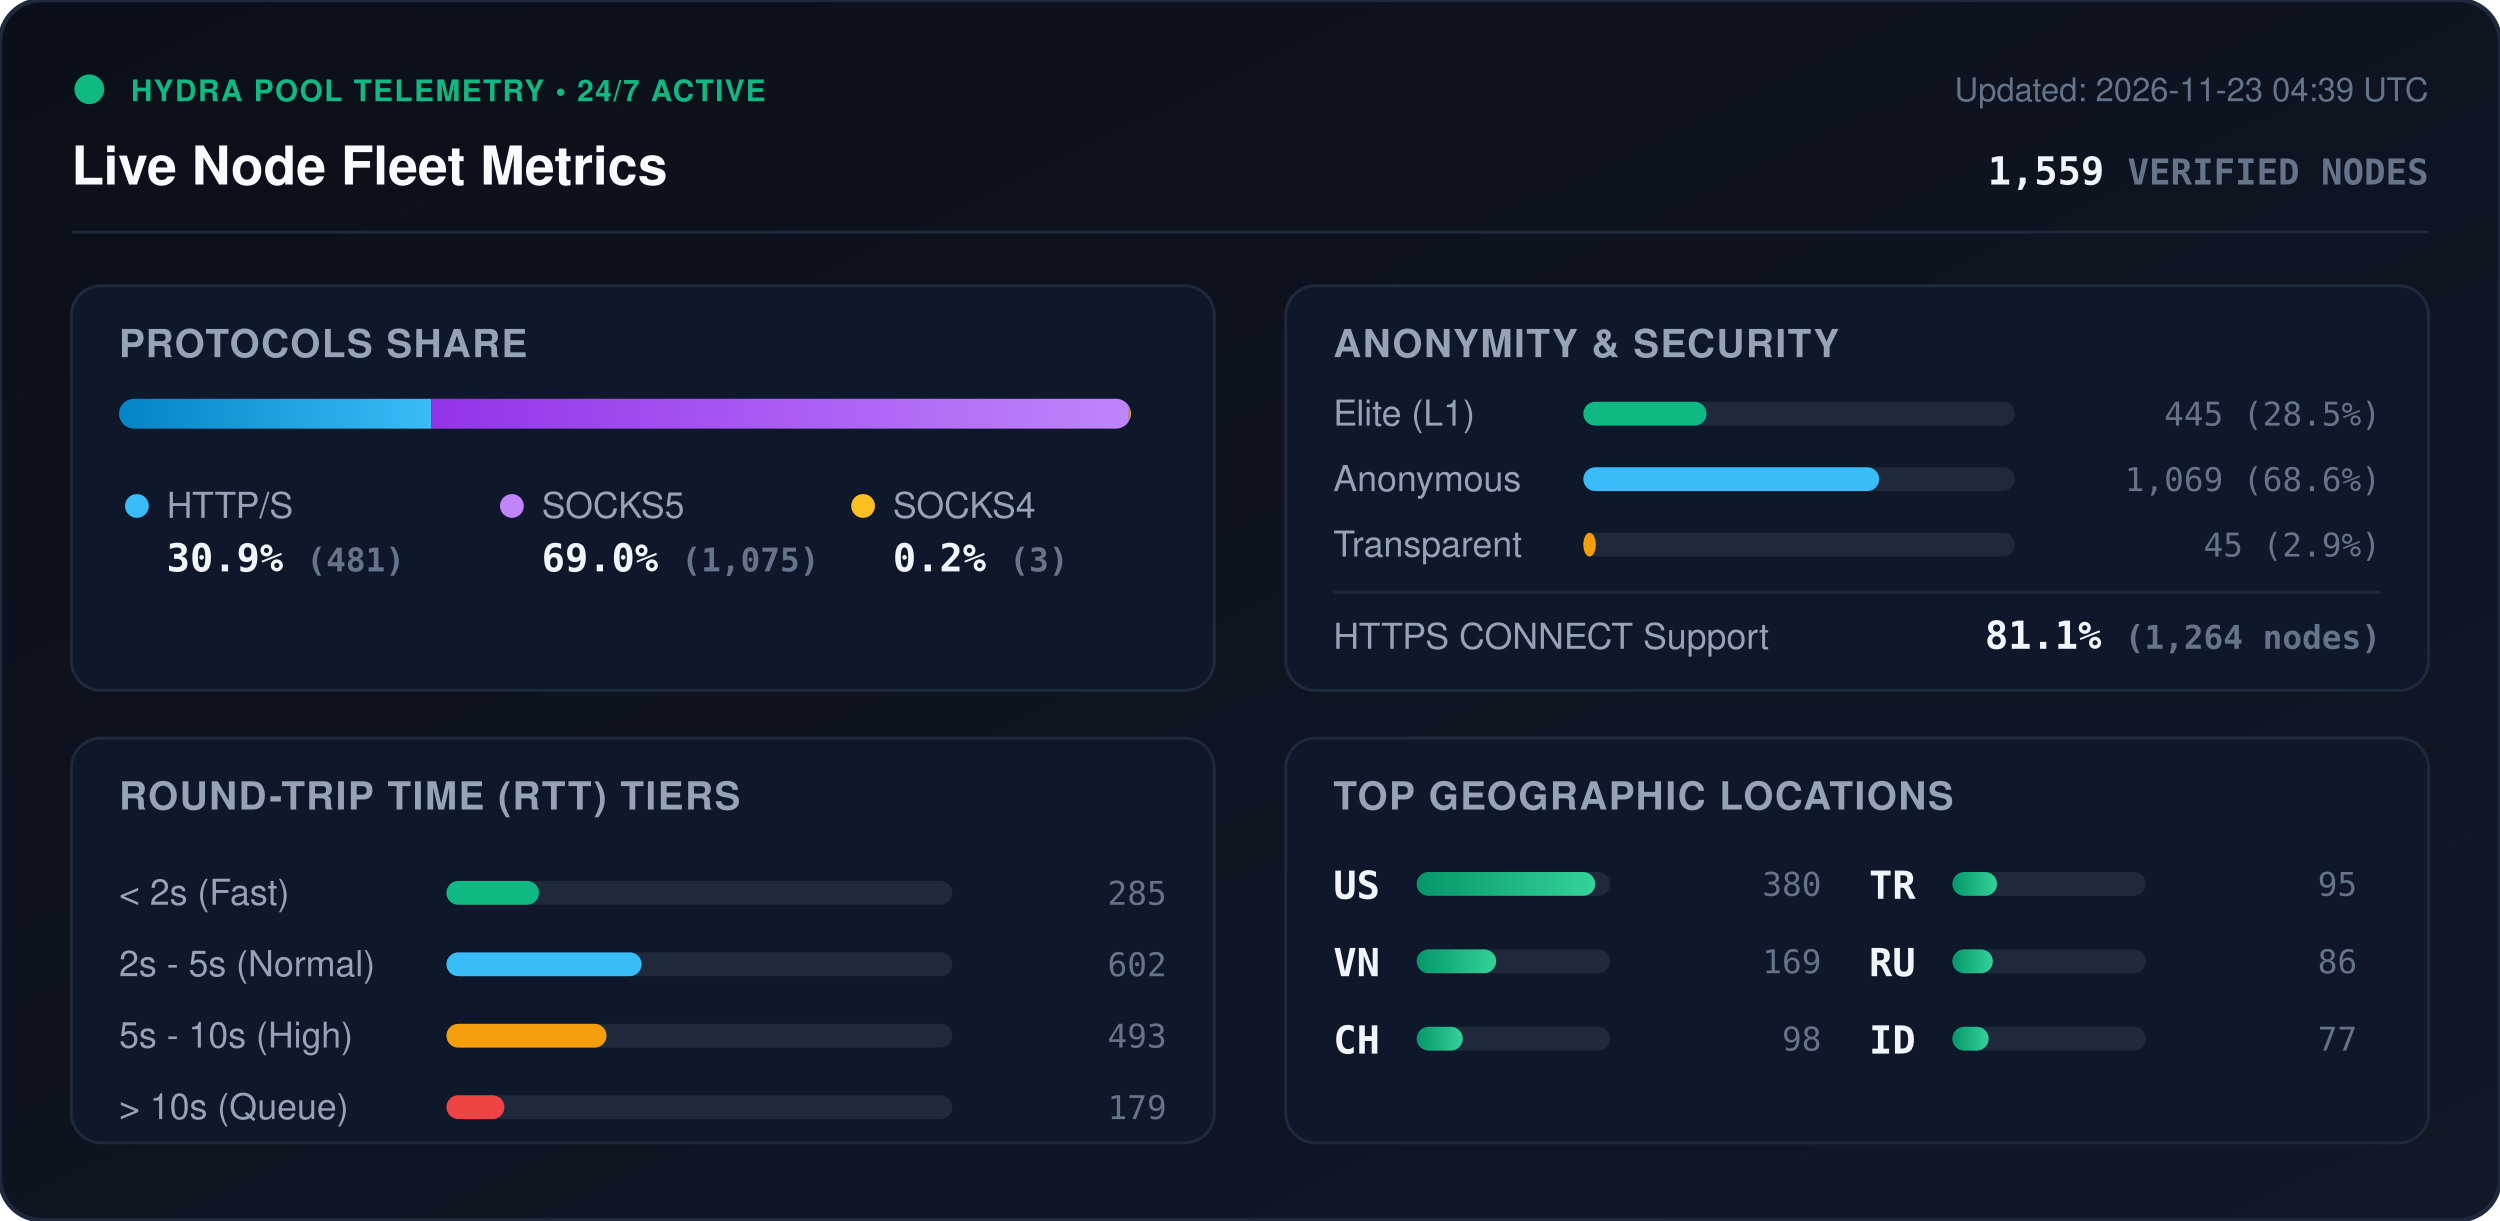
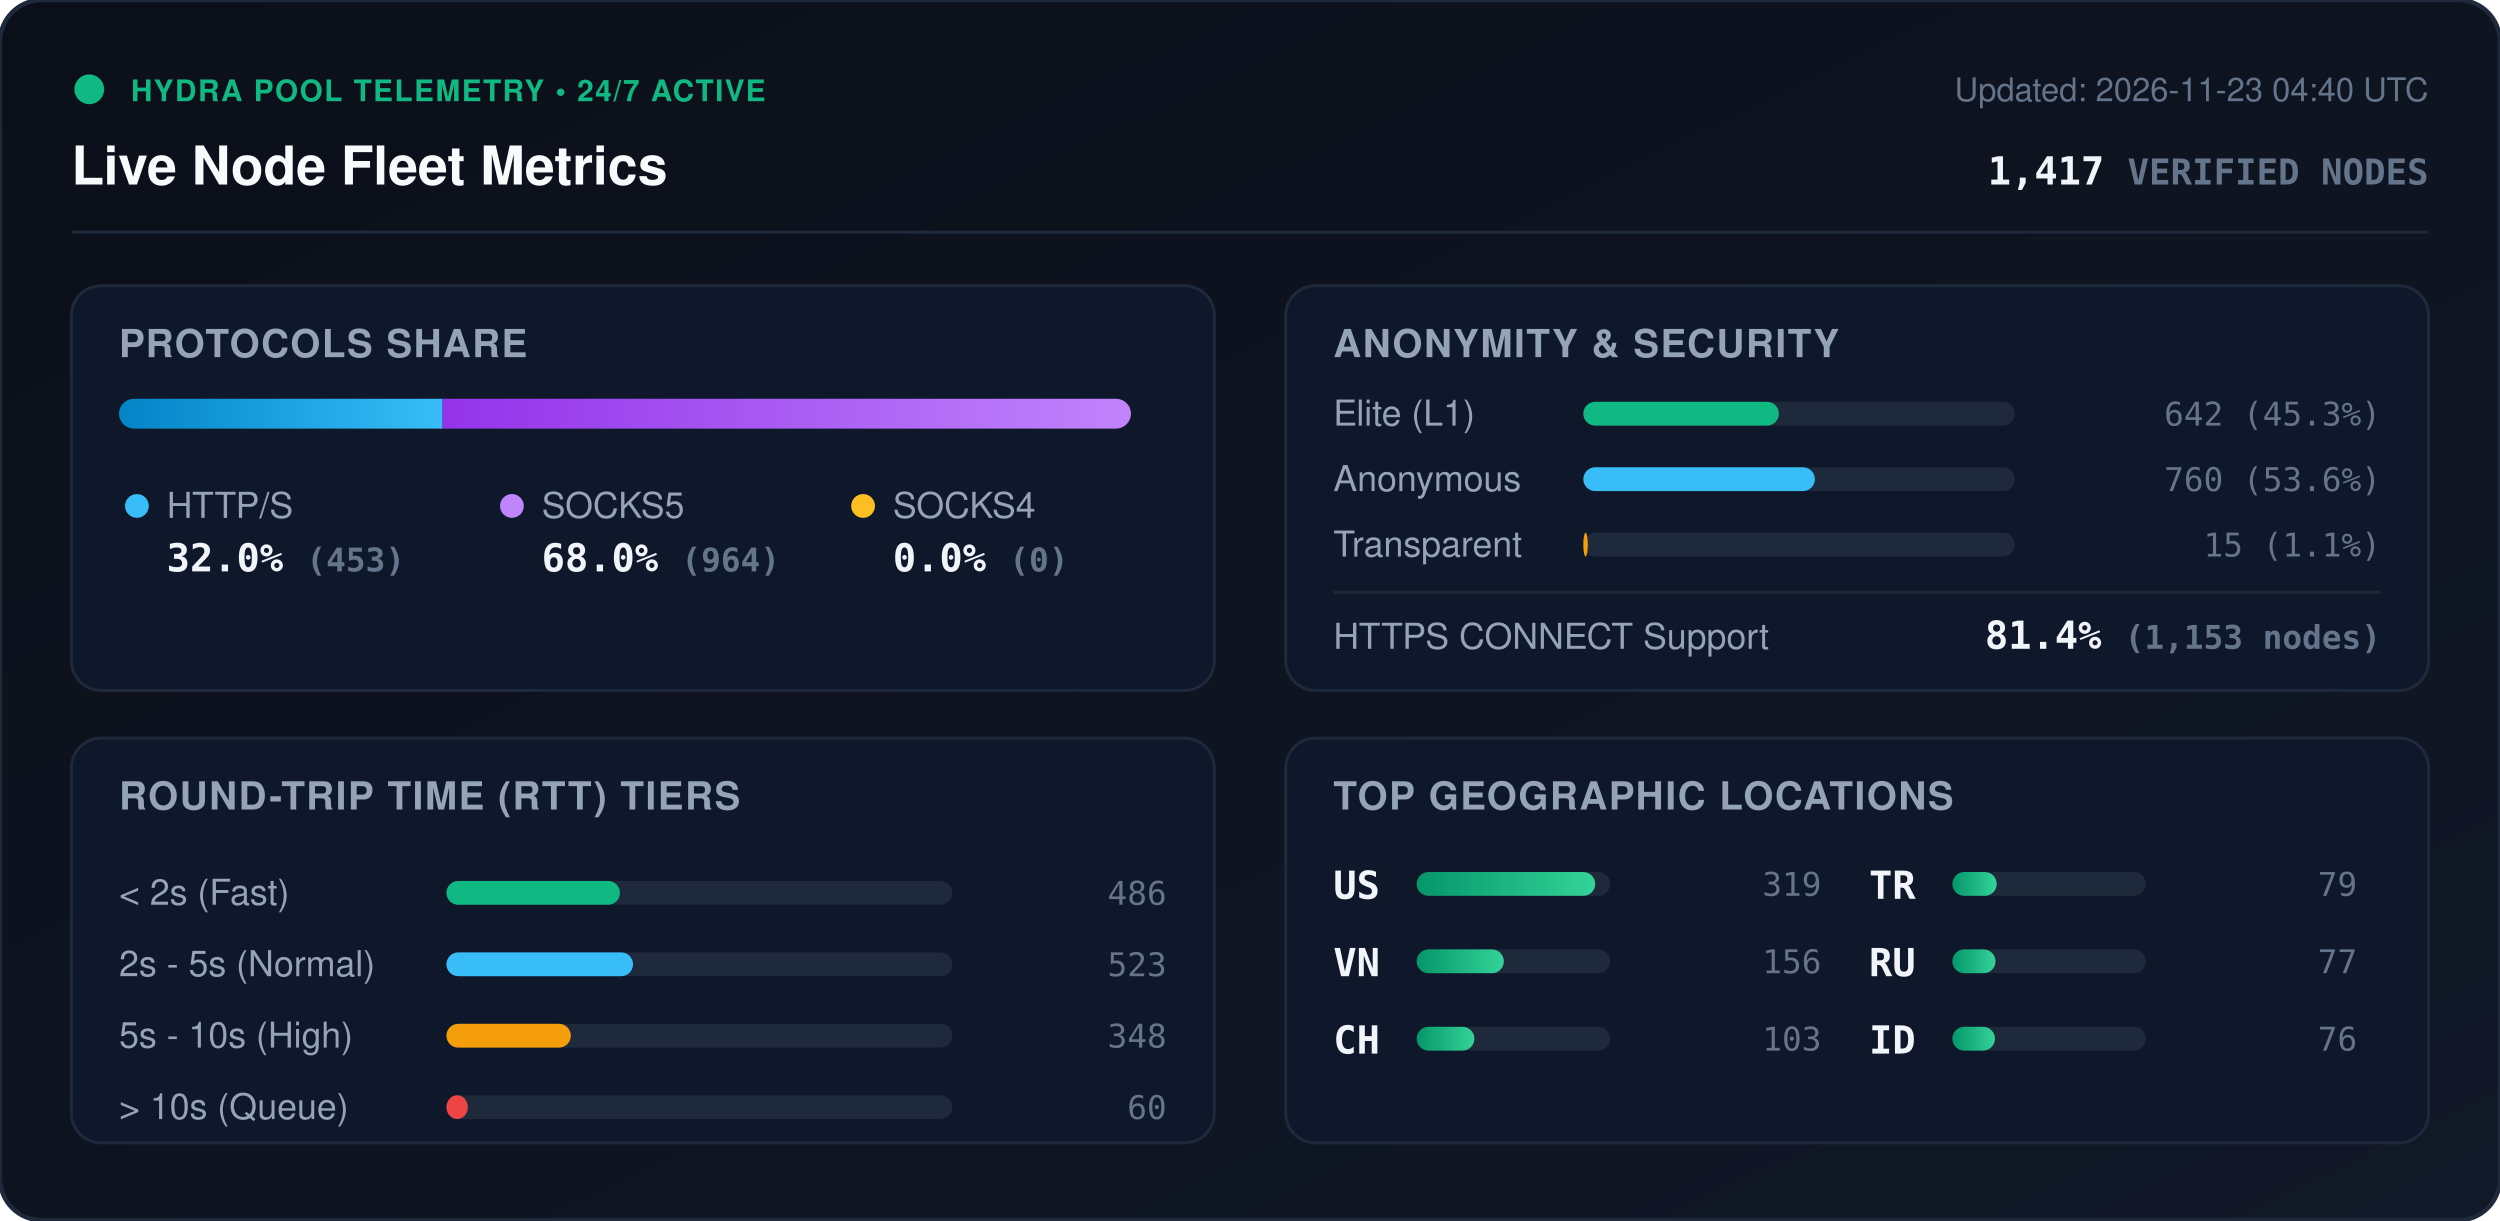
<svg xmlns="http://www.w3.org/2000/svg" viewBox="0 0 840 410" width="840" height="410" style="max-width: 100%; height: auto;">
  <defs>
    <linearGradient id="bg" x1="0%" y1="0%" x2="100%" y2="100%">
      <stop offset="0%" stop-color="#0b0f19" />
      <stop offset="100%" stop-color="#111827" />
    </linearGradient>
    <linearGradient id="bar-http" x1="0%" y1="0%" x2="100%" y2="0%">
      <stop offset="0%" stop-color="#0284c7" />
      <stop offset="100%" stop-color="#38bdf8" />
    </linearGradient>
    <linearGradient id="bar-socks5" x1="0%" y1="0%" x2="100%" y2="0%">
      <stop offset="0%" stop-color="#9333ea" />
      <stop offset="100%" stop-color="#c084fc" />
    </linearGradient>
    <linearGradient id="bar-socks4" x1="0%" y1="0%" x2="100%" y2="0%">
      <stop offset="0%" stop-color="#d97706" />
      <stop offset="100%" stop-color="#fbbf24" />
    </linearGradient>
    <linearGradient id="bar-green" x1="0%" y1="0%" x2="100%" y2="0%">
      <stop offset="0%" stop-color="#059669" />
      <stop offset="100%" stop-color="#34d399" />
    </linearGradient>
    <clipPath id="prog-track-clip">
      <rect width="340.0" height="10" rx="5" />
    </clipPath>
    <style>
      .title { font: 700 18px -apple-system, BlinkMacSystemFont, 'Segoe UI', Helvetica, Arial, sans-serif; fill: #f8fafc; }
      .sub { font: 500 11px -apple-system, BlinkMacSystemFont, 'Segoe UI', Helvetica, Arial, sans-serif; fill: #64748b; }
      .section-hdr { font: 600 13px -apple-system, BlinkMacSystemFont, 'Segoe UI', Helvetica, Arial, sans-serif; fill: #94a3b8; letter-spacing: 0.5px; }
      .metric-val { font: 700 13px -apple-system, BlinkMacSystemFont, 'Segoe UI', Helvetica, Arial, sans-serif; fill: #f1f5f9; }
      .metric-lbl { font: 500 12px -apple-system, BlinkMacSystemFont, 'Segoe UI', Helvetica, Arial, sans-serif; fill: #94a3b8; }
      .badge-txt { font: 700 10px -apple-system, BlinkMacSystemFont, 'Segoe UI', Helvetica, Arial, sans-serif; fill: #10b981; letter-spacing: 0.5px; }
      .mono { font-family: ui-monospace, SFMono-Regular, Menlo, Monaco, Consolas, monospace; }
      .pulse { animation: beacon 2s infinite ease-in-out; }
      @keyframes beacon { 0%, 100% { opacity: 1; } 50% { opacity: 0.35; } }
    </style>
  </defs>
  <rect width="840" height="410" rx="14" fill="url(#bg)" stroke="#1e293b" stroke-width="1.5" />
  <g transform="translate(24, 24)">
    <circle cx="6" cy="6" r="5" fill="#10b981" class="pulse" />
    <text x="20" y="10" class="badge-txt">HYDRA POOL TELEMETRY • 24/7 ACTIVE</text>
    <text x="0" y="38" class="title">Live Node Fleet Metrics</text>
-     <text x="792" y="10" text-anchor="end" class="sub">Updated: 2026-11-23 04:39 UTC</text>
-     <text x="792" y="38" text-anchor="end" class="metric-val mono" fill="#38bdf8">1,559 <tspan font-size="12" fill="#64748b">VERIFIED NODES</tspan>
+     <text x="792" y="10" text-anchor="end" class="sub">Updated: 2026-11-23 04:40 UTC</text>
+     <text x="792" y="38" text-anchor="end" class="metric-val mono" fill="#38bdf8">1,417 <tspan font-size="12" fill="#64748b">VERIFIED NODES</tspan>
    </text>
  </g>
  <line x1="24" y1="78" x2="816" y2="78" stroke="#1e293b" stroke-width="1" />
  <g transform="translate(24, 96)">
    <rect width="384" height="136" rx="10" fill="#0f172a" stroke="#1e293b" />
    <text x="16" y="24" class="section-hdr">PROTOCOLS SHARE</text>
    <g transform="translate(16, 38)">
      <rect width="340.0" height="10" rx="5" fill="#1e293b" />
      <g clip-path="url(#prog-track-clip)">
-         <rect x="0" width="104.9" height="10" fill="url(#bar-http)" />
-         <rect x="104.9" width="234.4" height="10" fill="url(#bar-socks5)" />
-         <rect x="339.3" width="0.7" height="10" fill="url(#bar-socks4)" />
+         <rect x="0" width="108.7" height="10" fill="url(#bar-http)" />
+         <rect x="108.7" width="231.3" height="10" fill="url(#bar-socks5)" />
+         <rect x="340.0" width="0.0" height="10" fill="url(#bar-socks4)" />
      </g>
    </g>
    <g transform="translate(16, 68)">
      <circle cx="6" cy="6" r="4" fill="#38bdf8" />
      <text x="16" y="10" class="metric-lbl">HTTP/S</text>
-       <text x="16" y="28" class="metric-val mono">30.9% <tspan font-size="11" fill="#64748b">(481)</tspan>
+       <text x="16" y="28" class="metric-val mono">32.0% <tspan font-size="11" fill="#64748b">(453)</tspan>
      </text>
      <circle cx="132" cy="6" r="4" fill="#c084fc" />
      <text x="142" y="10" class="metric-lbl">SOCKS5</text>
-       <text x="142" y="28" class="metric-val mono">69.0% <tspan font-size="11" fill="#64748b">(1,075)</tspan>
+       <text x="142" y="28" class="metric-val mono">68.0% <tspan font-size="11" fill="#64748b">(964)</tspan>
      </text>
      <circle cx="250" cy="6" r="4" fill="#fbbf24" />
      <text x="260" y="10" class="metric-lbl">SOCKS4</text>
-       <text x="260" y="28" class="metric-val mono">0.2% <tspan font-size="11" fill="#64748b">(3)</tspan>
+       <text x="260" y="28" class="metric-val mono">0.0% <tspan font-size="11" fill="#64748b">(0)</tspan>
      </text>
    </g>
  </g>
  <g transform="translate(432, 96)">
    <rect width="384" height="136" rx="10" fill="#0f172a" stroke="#1e293b" />
    <text x="16" y="24" class="section-hdr">ANONYMITY &amp; SECURITY</text>
    <text x="16" y="47" class="metric-lbl">Elite (L1)</text>
    <rect x="100" y="39" width="145.0" height="8" rx="4" fill="#1e293b" />
-     <rect x="100" y="39" width="41.4" height="8" rx="4" fill="#10b981" />
-     <text x="368" y="47" text-anchor="end" class="mono sub" fill="#e2e8f0">445 (28.5%)</text>
+     <rect x="100" y="39" width="65.7" height="8" rx="4" fill="#10b981" />
+     <text x="368" y="47" text-anchor="end" class="mono sub" fill="#e2e8f0">642 (45.3%)</text>
    <text x="16" y="69" class="metric-lbl">Anonymous</text>
    <rect x="100" y="61" width="145.0" height="8" rx="4" fill="#1e293b" />
-     <rect x="100" y="61" width="99.4" height="8" rx="4" fill="#38bdf8" />
-     <text x="368" y="69" text-anchor="end" class="mono sub" fill="#e2e8f0">1,069 (68.6%)</text>
+     <rect x="100" y="61" width="77.8" height="8" rx="4" fill="#38bdf8" />
+     <text x="368" y="69" text-anchor="end" class="mono sub" fill="#e2e8f0">760 (53.6%)</text>
    <text x="16" y="91" class="metric-lbl">Transparent</text>
    <rect x="100" y="83" width="145.0" height="8" rx="4" fill="#1e293b" />
-     <rect x="100" y="83" width="4.2" height="8" rx="4" fill="#f59e0b" />
-     <text x="368" y="91" text-anchor="end" class="mono sub" fill="#e2e8f0">45 (2.9%)</text>
+     <rect x="100" y="83" width="1.5" height="8" rx="4" fill="#f59e0b" />
+     <text x="368" y="91" text-anchor="end" class="mono sub" fill="#e2e8f0">15 (1.1%)</text>
    <line x1="16" y1="103" x2="368" y2="103" stroke="#1e293b" stroke-width="1" />
    <text x="16" y="122" class="metric-lbl">HTTPS CONNECT Support</text>
-     <text x="368" y="122" text-anchor="end" class="metric-val mono" fill="#34d399">81.1% <tspan font-size="11" fill="#64748b">(1,264 nodes)</tspan>
+     <text x="368" y="122" text-anchor="end" class="metric-val mono" fill="#34d399">81.4% <tspan font-size="11" fill="#64748b">(1,153 nodes)</tspan>
    </text>
  </g>
  <g transform="translate(24, 248)">
    <rect width="384" height="136" rx="10" fill="#0f172a" stroke="#1e293b" />
    <text x="16" y="24" class="section-hdr">ROUND-TRIP TIME (RTT) TIERS</text>
    <g transform="translate(16, 42)">
      <text x="0" y="14" class="metric-lbl">&lt; 2s (Fast)</text>
      <rect x="110" y="6" width="170" height="8" rx="4" fill="#1e293b" />
-       <rect x="110" y="6" width="31.1" height="8" rx="4" fill="#10b981" />
-       <text x="352" y="14" text-anchor="end" class="mono sub">285</text>
+       <rect x="110" y="6" width="58.3" height="8" rx="4" fill="#10b981" />
+       <text x="352" y="14" text-anchor="end" class="mono sub">486</text>
      <text x="0" y="38" class="metric-lbl">2s - 5s (Normal)</text>
      <rect x="110" y="30" width="170" height="8" rx="4" fill="#1e293b" />
-       <rect x="110" y="30" width="65.6" height="8" rx="4" fill="#38bdf8" />
-       <text x="352" y="38" text-anchor="end" class="mono sub">602</text>
+       <rect x="110" y="30" width="62.7" height="8" rx="4" fill="#38bdf8" />
+       <text x="352" y="38" text-anchor="end" class="mono sub">523</text>
      <text x="0" y="62" class="metric-lbl">5s - 10s (High)</text>
      <rect x="110" y="54" width="170" height="8" rx="4" fill="#1e293b" />
-       <rect x="110" y="54" width="53.8" height="8" rx="4" fill="#f59e0b" />
-       <text x="352" y="62" text-anchor="end" class="mono sub">493</text>
+       <rect x="110" y="54" width="41.8" height="8" rx="4" fill="#f59e0b" />
+       <text x="352" y="62" text-anchor="end" class="mono sub">348</text>
      <text x="0" y="86" class="metric-lbl">&gt; 10s (Queue)</text>
      <rect x="110" y="78" width="170" height="8" rx="4" fill="#1e293b" />
-       <rect x="110" y="78" width="19.5" height="8" rx="4" fill="#ef4444" />
-       <text x="352" y="86" text-anchor="end" class="mono sub">179</text>
+       <rect x="110" y="78" width="7.2" height="8" rx="4" fill="#ef4444" />
+       <text x="352" y="86" text-anchor="end" class="mono sub">60</text>
    </g>
  </g>
  <g transform="translate(432, 248)">
    <rect width="384" height="136" rx="10" fill="#0f172a" stroke="#1e293b" />
    <text x="16" y="24" class="section-hdr">TOP GEOGRAPHIC LOCATIONS</text>
    <g transform="translate(16, 42)">
      <g transform="translate(0, 0)">
        <text x="0" y="12" class="mono metric-val" font-size="12">US</text>
        <rect x="28" y="3" width="65" height="8" rx="4" fill="#1e293b" />
        <rect x="28" y="3" width="60.0" height="8" rx="4" fill="url(#bar-green)" />
-         <text x="164" y="11" text-anchor="end" class="mono sub">380</text>
+         <text x="164" y="11" text-anchor="end" class="mono sub">319</text>
      </g>
      <g transform="translate(0, 26)">
        <text x="0" y="12" class="mono metric-val" font-size="12">VN</text>
        <rect x="28" y="3" width="65" height="8" rx="4" fill="#1e293b" />
-         <rect x="28" y="3" width="26.7" height="8" rx="4" fill="url(#bar-green)" />
-         <text x="164" y="11" text-anchor="end" class="mono sub">169</text>
+         <rect x="28" y="3" width="29.3" height="8" rx="4" fill="url(#bar-green)" />
+         <text x="164" y="11" text-anchor="end" class="mono sub">156</text>
      </g>
      <g transform="translate(0, 52)">
        <text x="0" y="12" class="mono metric-val" font-size="12">CH</text>
        <rect x="28" y="3" width="65" height="8" rx="4" fill="#1e293b" />
-         <rect x="28" y="3" width="15.5" height="8" rx="4" fill="url(#bar-green)" />
-         <text x="164" y="11" text-anchor="end" class="mono sub">98</text>
+         <rect x="28" y="3" width="19.4" height="8" rx="4" fill="url(#bar-green)" />
+         <text x="164" y="11" text-anchor="end" class="mono sub">103</text>
      </g>
      <g transform="translate(180, 0)">
        <text x="0" y="12" class="mono metric-val" font-size="12">TR</text>
        <rect x="28" y="3" width="65" height="8" rx="4" fill="#1e293b" />
-         <rect x="28" y="3" width="15.0" height="8" rx="4" fill="url(#bar-green)" />
-         <text x="164" y="11" text-anchor="end" class="mono sub">95</text>
+         <rect x="28" y="3" width="14.9" height="8" rx="4" fill="url(#bar-green)" />
+         <text x="164" y="11" text-anchor="end" class="mono sub">79</text>
      </g>
      <g transform="translate(180, 26)">
        <text x="0" y="12" class="mono metric-val" font-size="12">RU</text>
        <rect x="28" y="3" width="65" height="8" rx="4" fill="#1e293b" />
-         <rect x="28" y="3" width="13.6" height="8" rx="4" fill="url(#bar-green)" />
-         <text x="164" y="11" text-anchor="end" class="mono sub">86</text>
+         <rect x="28" y="3" width="14.5" height="8" rx="4" fill="url(#bar-green)" />
+         <text x="164" y="11" text-anchor="end" class="mono sub">77</text>
      </g>
      <g transform="translate(180, 52)">
        <text x="0" y="12" class="mono metric-val" font-size="12">ID</text>
        <rect x="28" y="3" width="65" height="8" rx="4" fill="#1e293b" />
-         <rect x="28" y="3" width="12.2" height="8" rx="4" fill="url(#bar-green)" />
-         <text x="164" y="11" text-anchor="end" class="mono sub">77</text>
+         <rect x="28" y="3" width="14.3" height="8" rx="4" fill="url(#bar-green)" />
+         <text x="164" y="11" text-anchor="end" class="mono sub">76</text>
      </g>
    </g>
  </g>
</svg>
